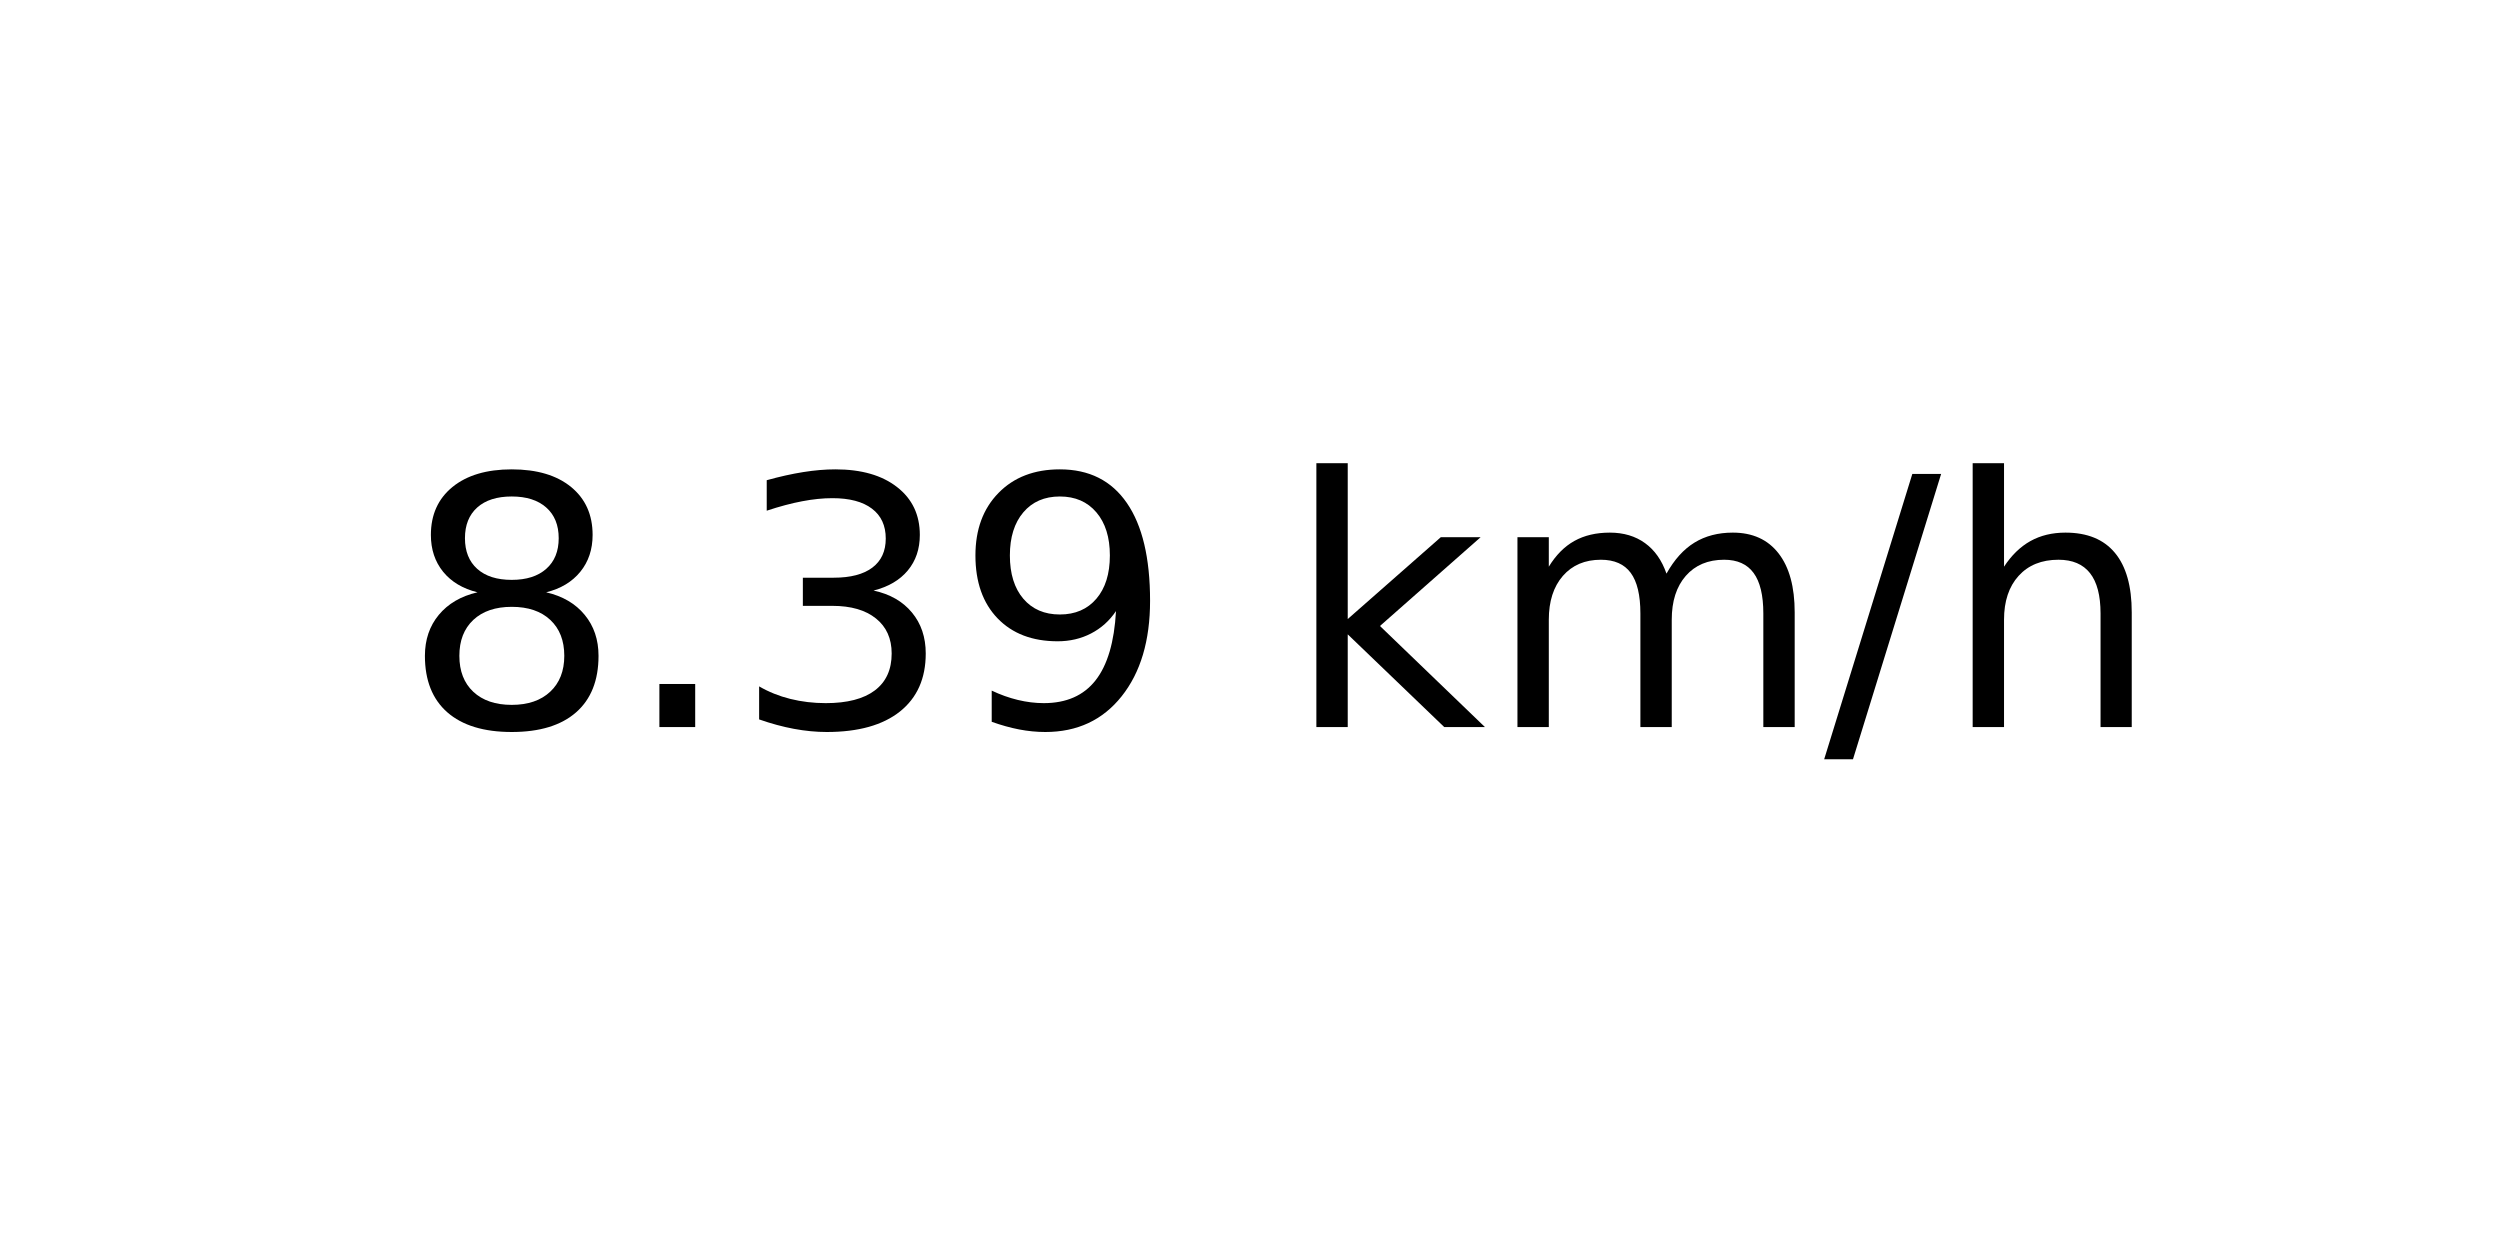
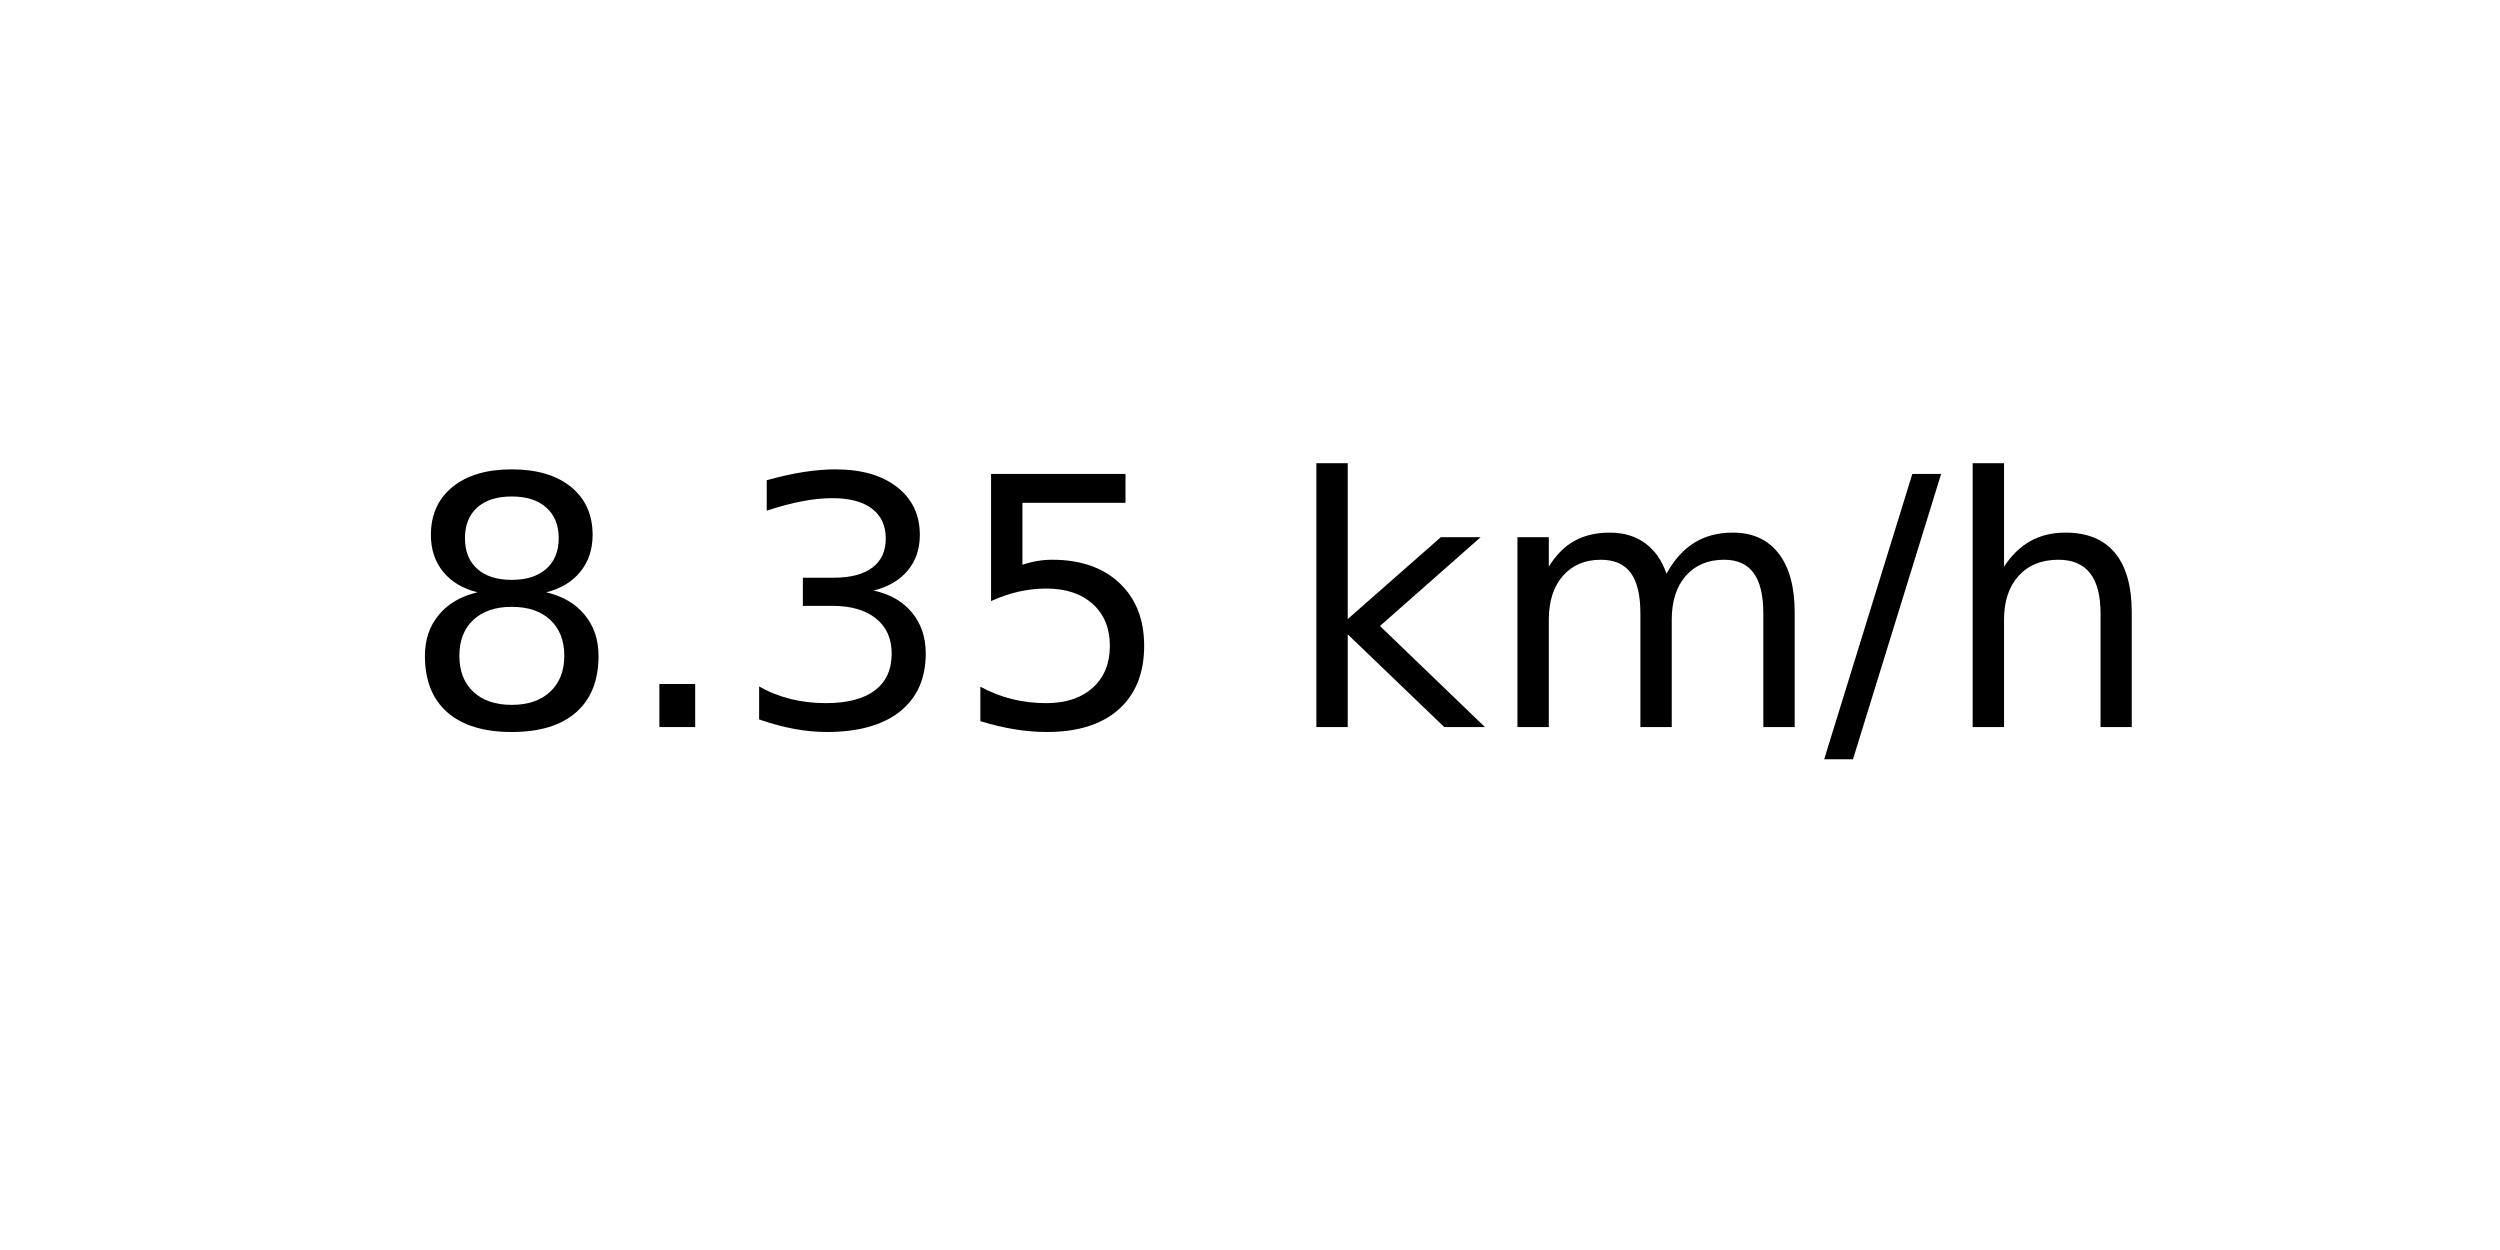
<svg xmlns="http://www.w3.org/2000/svg" xmlns:xlink="http://www.w3.org/1999/xlink" width="72pt" height="36pt" viewBox="0 0 72 36" version="1.1">
  <defs>
    <style type="text/css">*{stroke-linejoin: round; stroke-linecap: butt}</style>
  </defs>
  <g id="figure_1">
    <g id="axes_1">
      <g id="text_1">
        <g transform="translate(11.55937 20.93937) scale(0.1 -0.1)">
          <defs>
            <path id="DejaVuSans-38" d="M 2034 2216  Q 1584 2216 1326 1975  Q 1069 1734 1069 1313  Q 1069 891 1326 650  Q 1584 409 2034 409  Q 2484 409 2743 651  Q 3003 894 3003 1313  Q 3003 1734 2745 1975  Q 2488 2216 2034 2216  z M 1403 2484  Q 997 2584 770 2862  Q 544 3141 544 3541  Q 544 4100 942 4425  Q 1341 4750 2034 4750  Q 2731 4750 3128 4425  Q 3525 4100 3525 3541  Q 3525 3141 3298 2862  Q 3072 2584 2669 2484  Q 3125 2378 3379 2068  Q 3634 1759 3634 1313  Q 3634 634 3220 271  Q 2806 -91 2034 -91  Q 1263 -91 848 271  Q 434 634 434 1313  Q 434 1759 690 2068  Q 947 2378 1403 2484  z M 1172 3481  Q 1172 3119 1398 2916  Q 1625 2713 2034 2713  Q 2441 2713 2670 2916  Q 2900 3119 2900 3481  Q 2900 3844 2670 4047  Q 2441 4250 2034 4250  Q 1625 4250 1398 4047  Q 1172 3844 1172 3481  z " transform="scale(0.015625)" />
            <path id="DejaVuSans-2e" d="M 684 794  L 1344 794  L 1344 0  L 684 0  L 684 794  z " transform="scale(0.015625)" />
            <path id="DejaVuSans-33" d="M 2597 2516  Q 3050 2419 3304 2112  Q 3559 1806 3559 1356  Q 3559 666 3084 287  Q 2609 -91 1734 -91  Q 1441 -91 1130 -33  Q 819 25 488 141  L 488 750  Q 750 597 1062 519  Q 1375 441 1716 441  Q 2309 441 2620 675  Q 2931 909 2931 1356  Q 2931 1769 2642 2001  Q 2353 2234 1838 2234  L 1294 2234  L 1294 2753  L 1863 2753  Q 2328 2753 2575 2939  Q 2822 3125 2822 3475  Q 2822 3834 2567 4026  Q 2313 4219 1838 4219  Q 1578 4219 1281 4162  Q 984 4106 628 3988  L 628 4550  Q 988 4650 1302 4700  Q 1616 4750 1894 4750  Q 2613 4750 3031 4423  Q 3450 4097 3450 3541  Q 3450 3153 3228 2886  Q 3006 2619 2597 2516  z " transform="scale(0.015625)" />
-             <path id="DejaVuSans-39" d="M 703 97  L 703 672  Q 941 559 1184 500  Q 1428 441 1663 441  Q 2288 441 2617 861  Q 2947 1281 2994 2138  Q 2813 1869 2534 1725  Q 2256 1581 1919 1581  Q 1219 1581 811 2004  Q 403 2428 403 3163  Q 403 3881 828 4315  Q 1253 4750 1959 4750  Q 2769 4750 3195 4129  Q 3622 3509 3622 2328  Q 3622 1225 3098 567  Q 2575 -91 1691 -91  Q 1453 -91 1209 -44  Q 966 3 703 97  z M 1959 2075  Q 2384 2075 2632 2365  Q 2881 2656 2881 3163  Q 2881 3666 2632 3958  Q 2384 4250 1959 4250  Q 1534 4250 1286 3958  Q 1038 3666 1038 3163  Q 1038 2656 1286 2365  Q 1534 2075 1959 2075  z " transform="scale(0.015625)" />
+             <path id="DejaVuSans-35" d="M 691 4666  L 3169 4666  L 3169 4134  L 1269 4134  L 1269 2991  Q 1406 3038 1543 3061  Q 1681 3084 1819 3084  Q 2600 3084 3056 2656  Q 3513 2228 3513 1497  Q 3513 744 3044 326  Q 2575 -91 1722 -91  Q 1428 -91 1123 -41  Q 819 9 494 109  L 494 744  Q 775 591 1075 516  Q 1375 441 1709 441  Q 2250 441 2565 725  Q 2881 1009 2881 1497  Q 2881 1984 2565 2268  Q 2250 2553 1709 2553  Q 1456 2553 1204 2497  Q 953 2441 691 2322  L 691 4666  z " transform="scale(0.015625)" />
            <path id="DejaVuSans-20" transform="scale(0.015625)" />
            <path id="DejaVuSans-6b" d="M 581 4863  L 1159 4863  L 1159 1991  L 2875 3500  L 3609 3500  L 1753 1863  L 3688 0  L 2938 0  L 1159 1709  L 1159 0  L 581 0  L 581 4863  z " transform="scale(0.015625)" />
            <path id="DejaVuSans-6d" d="M 3328 2828  Q 3544 3216 3844 3400  Q 4144 3584 4550 3584  Q 5097 3584 5394 3201  Q 5691 2819 5691 2113  L 5691 0  L 5113 0  L 5113 2094  Q 5113 2597 4934 2840  Q 4756 3084 4391 3084  Q 3944 3084 3684 2787  Q 3425 2491 3425 1978  L 3425 0  L 2847 0  L 2847 2094  Q 2847 2600 2669 2842  Q 2491 3084 2119 3084  Q 1678 3084 1418 2786  Q 1159 2488 1159 1978  L 1159 0  L 581 0  L 581 3500  L 1159 3500  L 1159 2956  Q 1356 3278 1631 3431  Q 1906 3584 2284 3584  Q 2666 3584 2933 3390  Q 3200 3197 3328 2828  z " transform="scale(0.015625)" />
            <path id="DejaVuSans-2f" d="M 1625 4666  L 2156 4666  L 531 -594  L 0 -594  L 1625 4666  z " transform="scale(0.015625)" />
            <path id="DejaVuSans-68" d="M 3513 2113  L 3513 0  L 2938 0  L 2938 2094  Q 2938 2591 2744 2837  Q 2550 3084 2163 3084  Q 1697 3084 1428 2787  Q 1159 2491 1159 1978  L 1159 0  L 581 0  L 581 4863  L 1159 4863  L 1159 2956  Q 1366 3272 1645 3428  Q 1925 3584 2291 3584  Q 2894 3584 3203 3211  Q 3513 2838 3513 2113  z " transform="scale(0.015625)" />
          </defs>
          <use xlink:href="#DejaVuSans-38" />
          <use xlink:href="#DejaVuSans-2e" x="63.623" />
          <use xlink:href="#DejaVuSans-33" x="95.41" />
-           <use xlink:href="#DejaVuSans-39" x="159.033" />
+           <use xlink:href="#DejaVuSans-35" x="159.033" />
          <use xlink:href="#DejaVuSans-20" x="222.656" />
          <use xlink:href="#DejaVuSans-6b" x="254.443" />
          <use xlink:href="#DejaVuSans-6d" x="312.354" />
          <use xlink:href="#DejaVuSans-2f" x="409.766" />
          <use xlink:href="#DejaVuSans-68" x="443.457" />
        </g>
      </g>
    </g>
  </g>
</svg>
